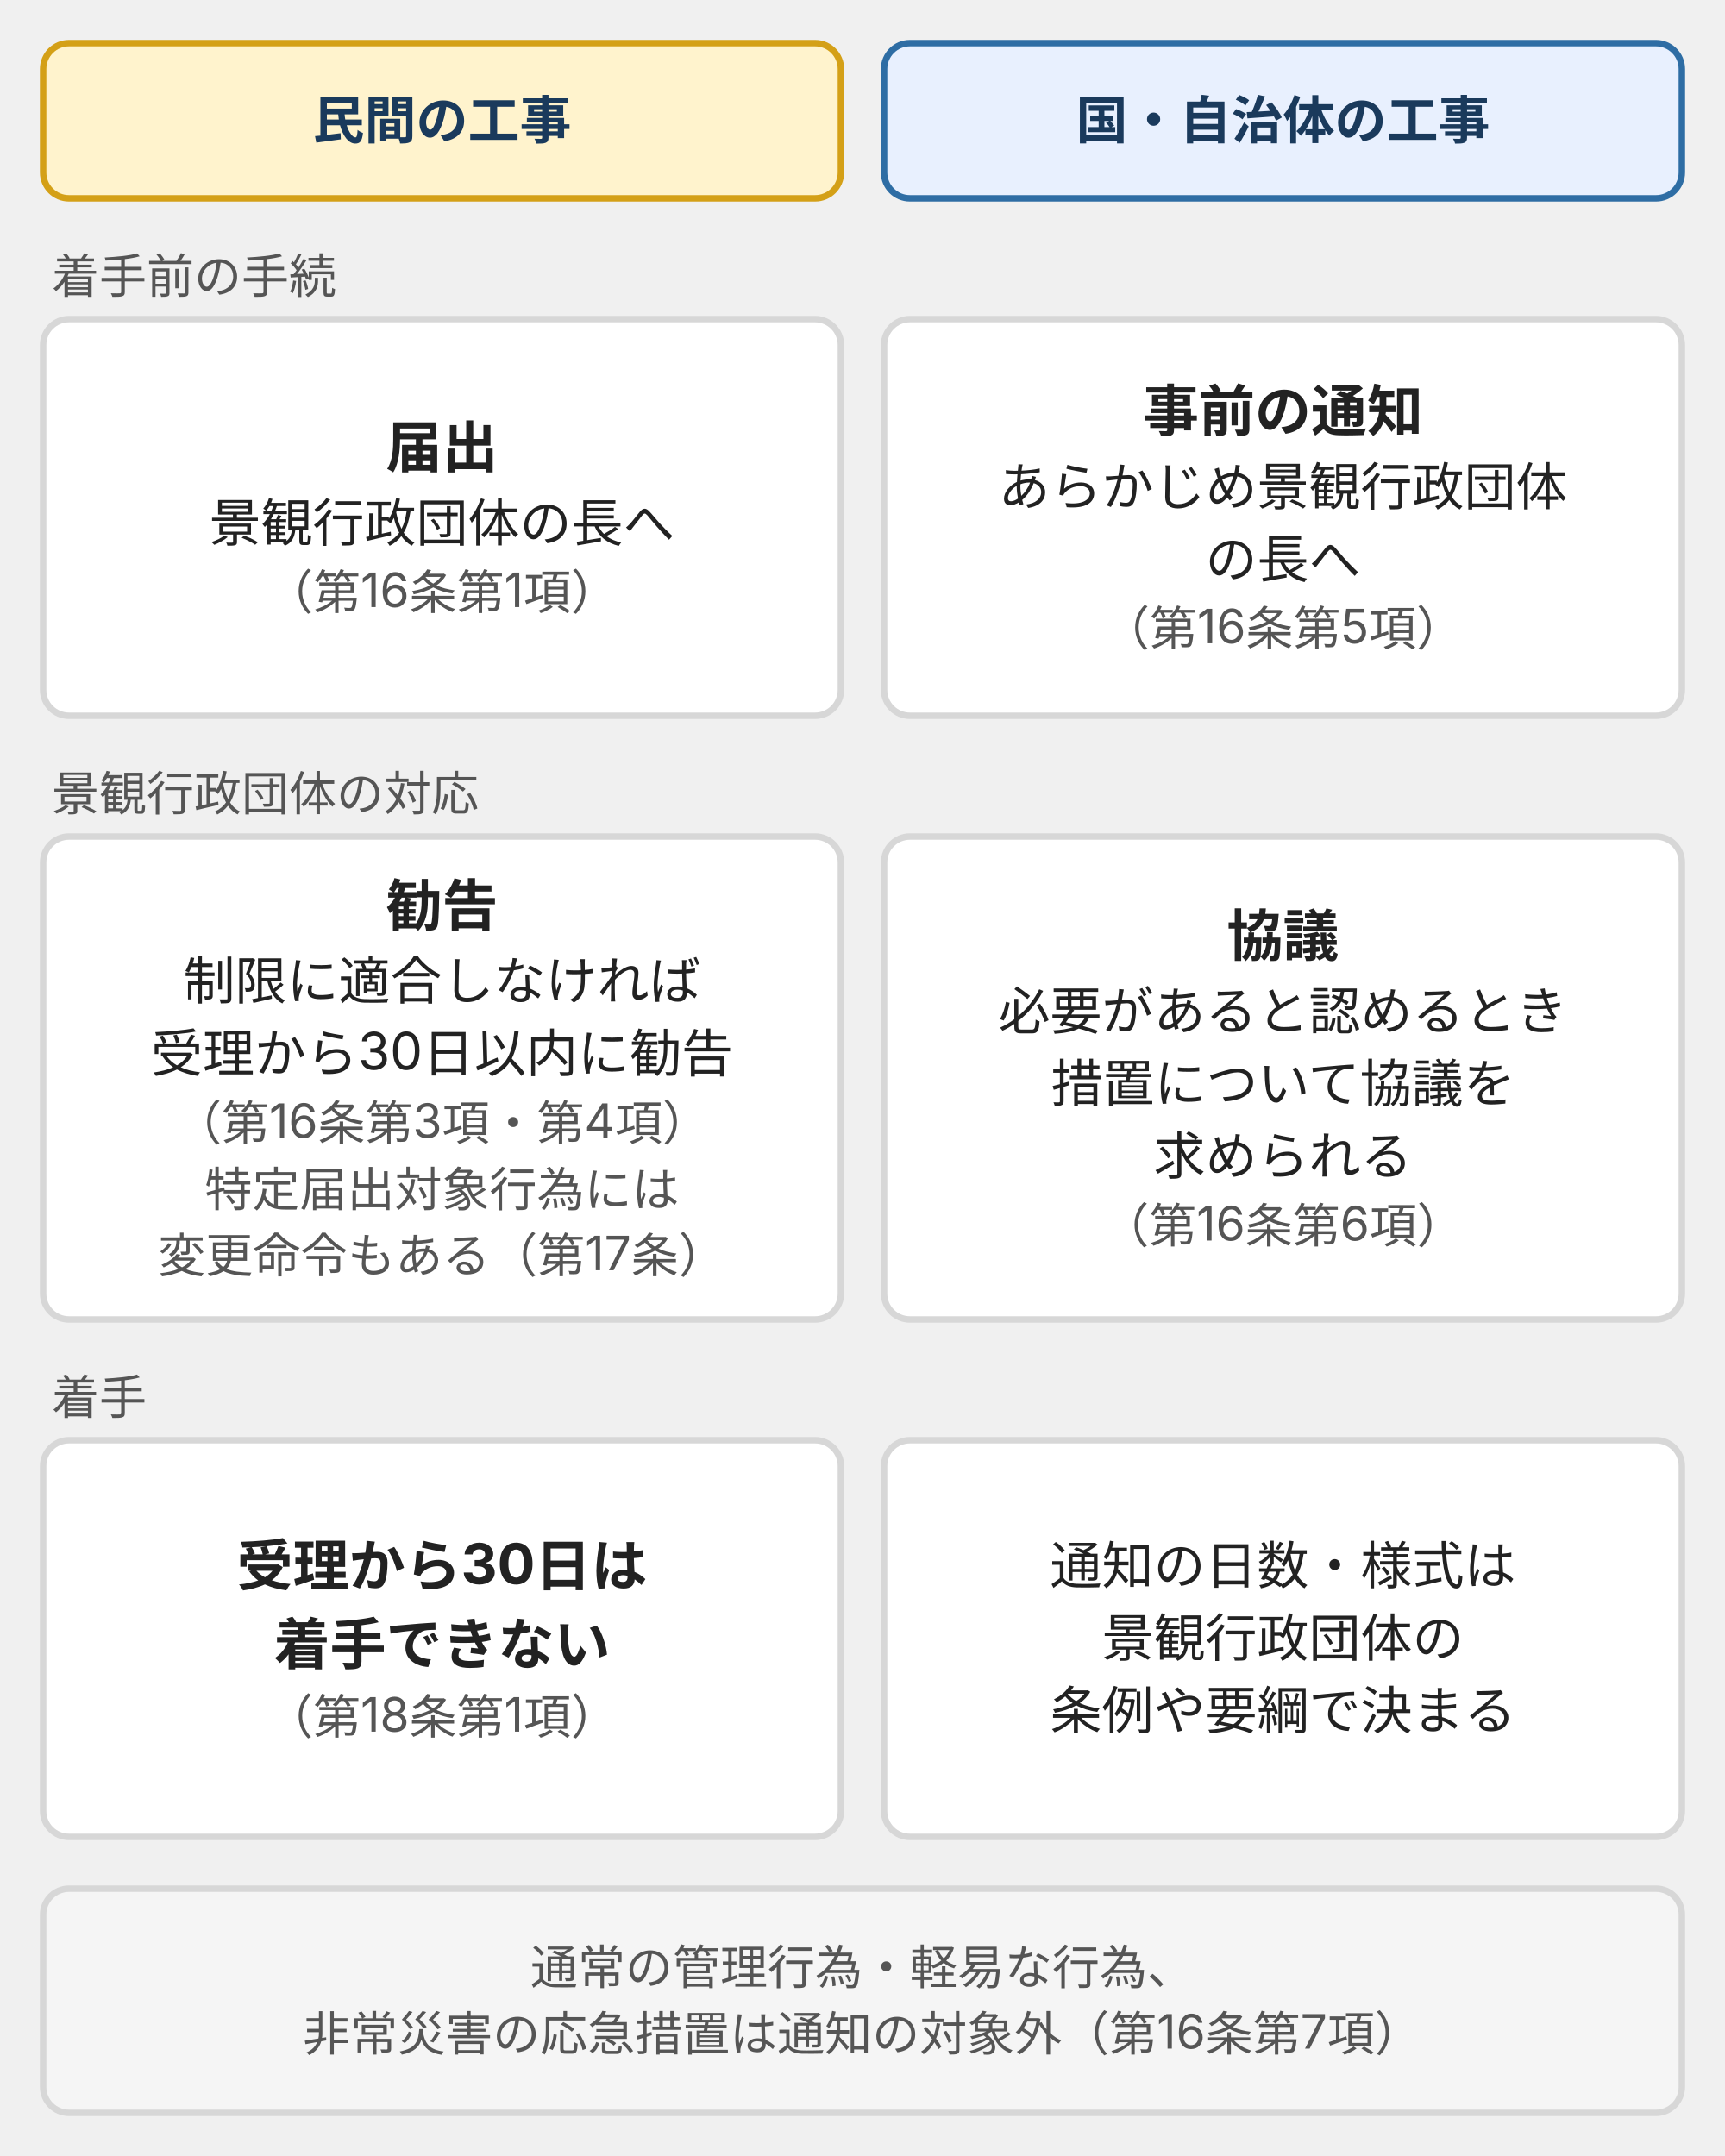
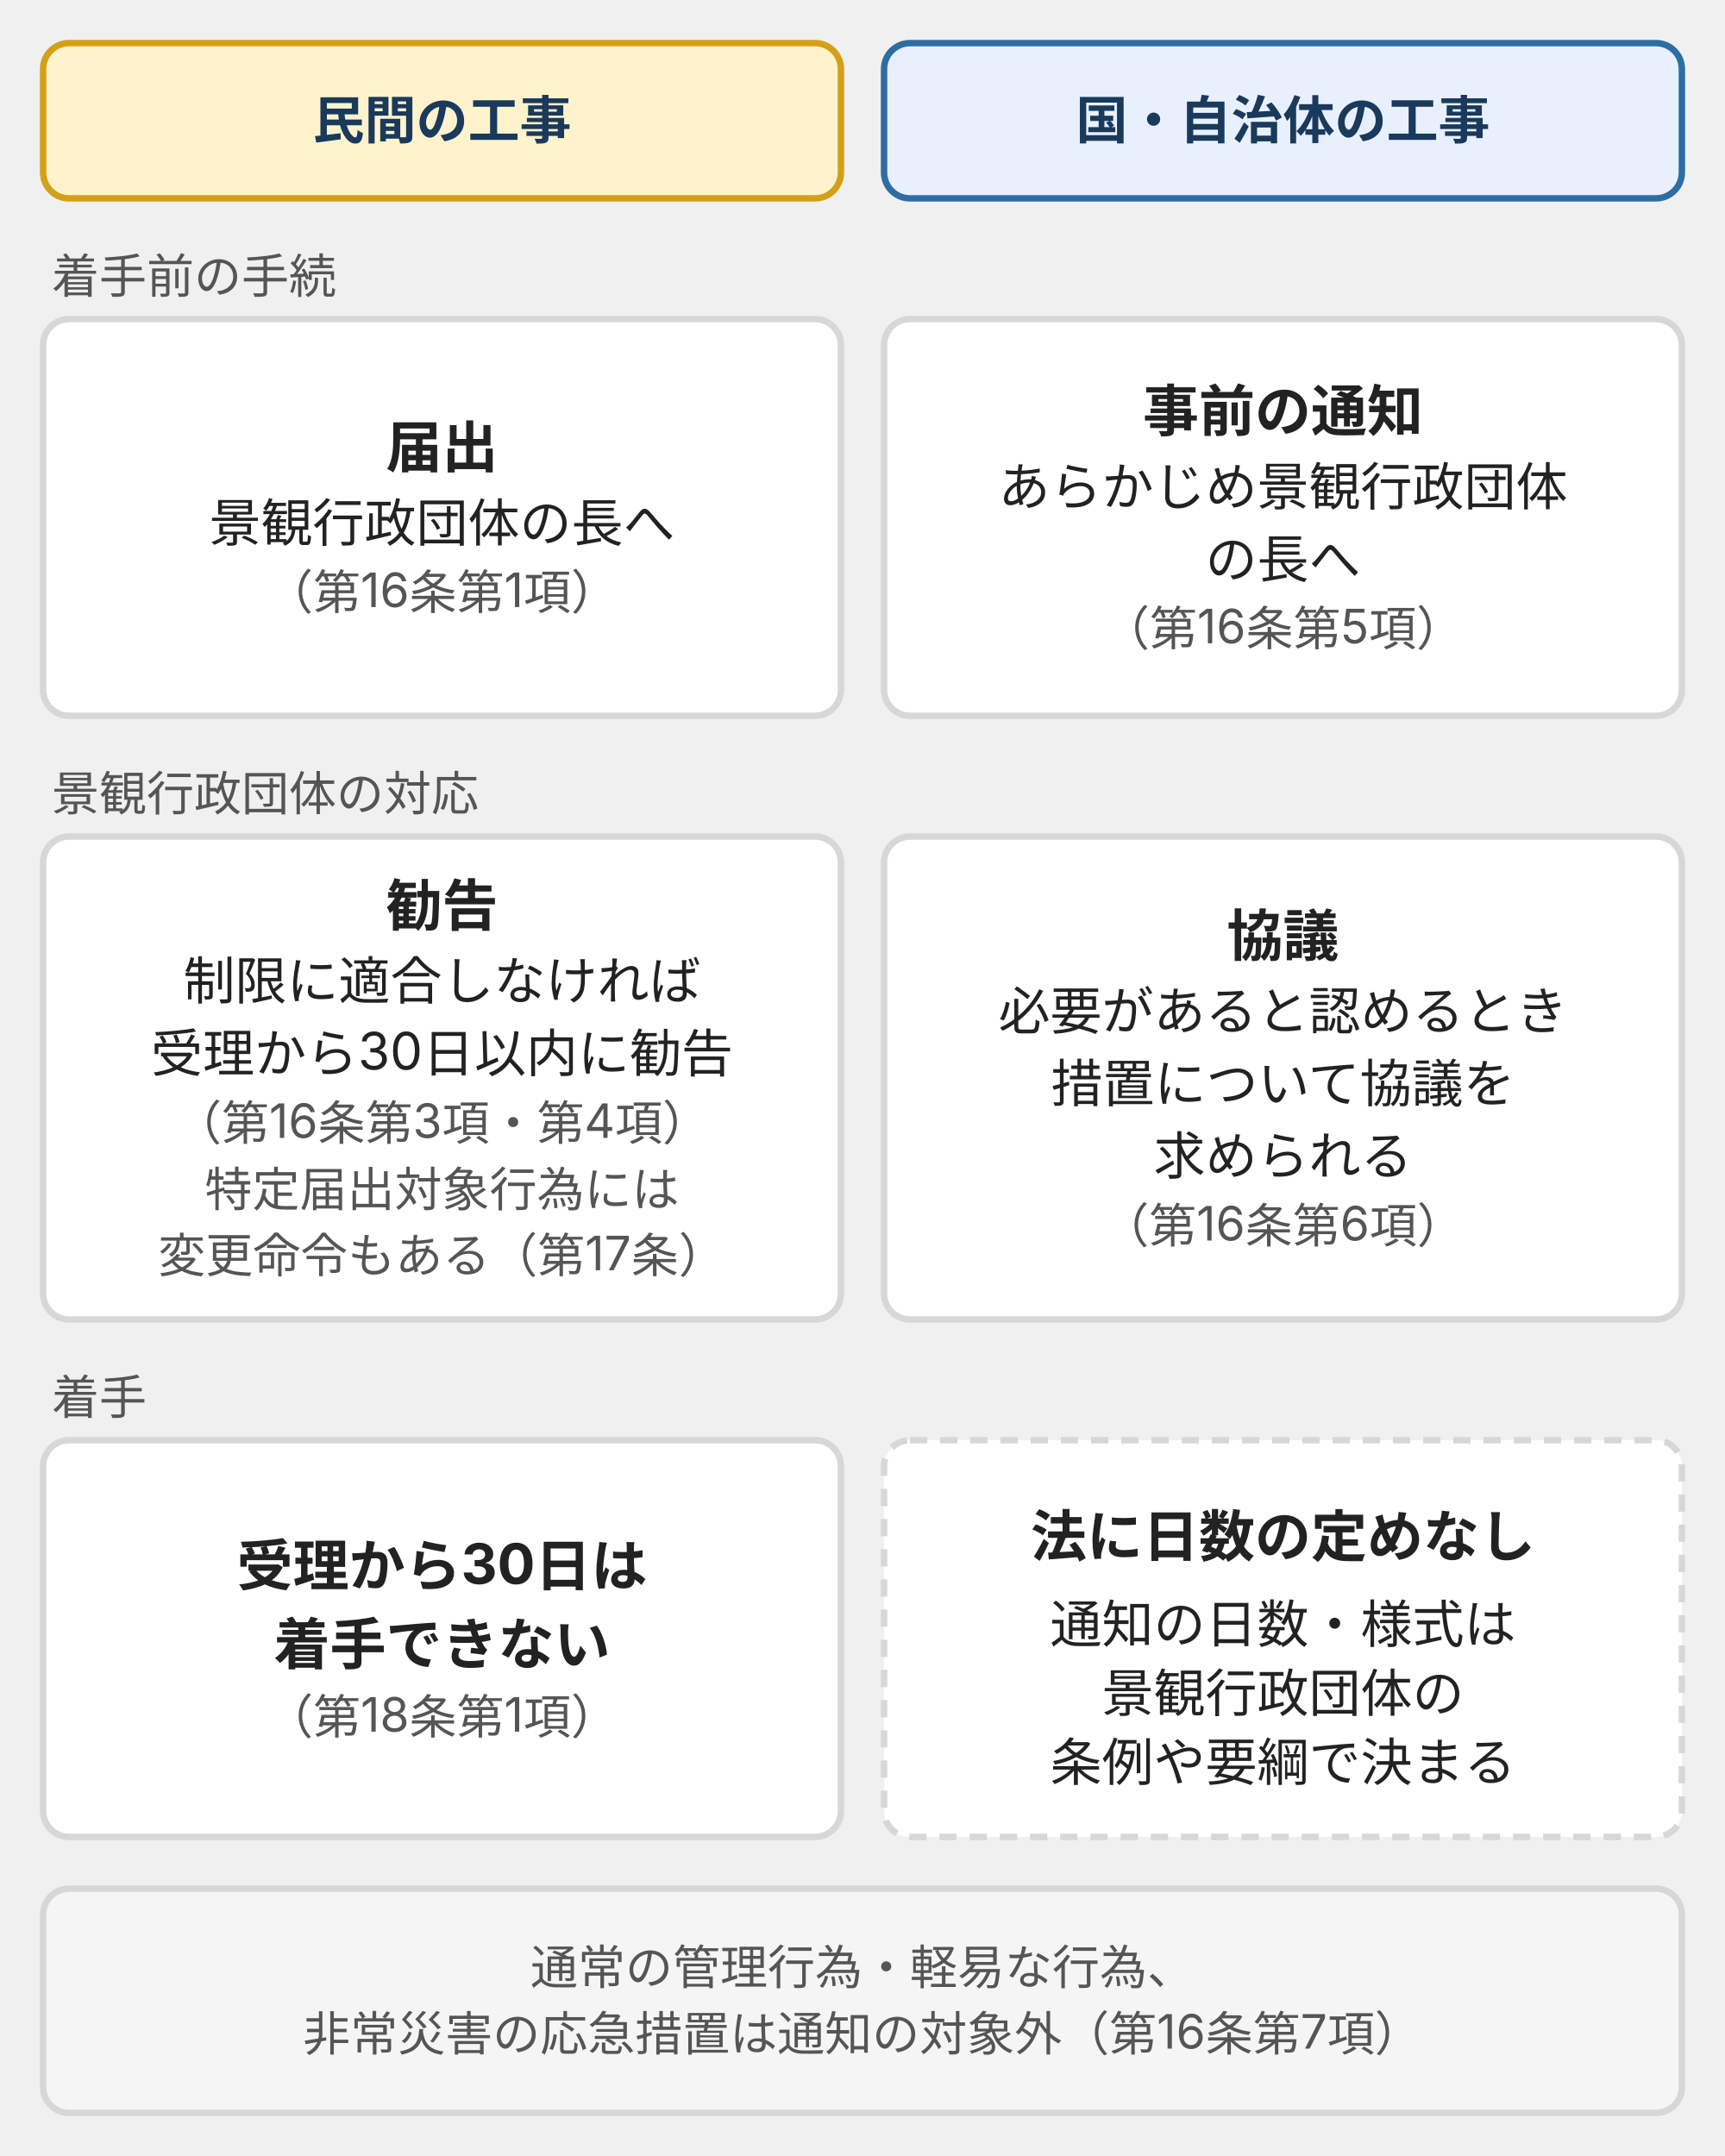
<svg xmlns="http://www.w3.org/2000/svg" viewBox="0 0 400 500" style="max-width:400px;width:100%" role="img" aria-label="景観法の手続を、行為者と手続の2軸で比べた図。民間の工事は届出、勧告や変更命令、受理から30日は着手できない。国・自治体の工事は事前の通知と、景観行政団体からの協議になる。">
  <defs>
    <style>
      text { font-family: Inter, "Noto Sans JP", "Hiragino Kaku Gothic ProN", "Hiragino Sans", sans-serif; font-size: 12px; fill: #222; }
      .tt { font-size: 13px; font-weight: bold; fill: #1a3a5c; }
      .tb { font-size: 12px; font-weight: bold; fill: #1a3a5c; }
      .tx { font-size: 12px; fill: #222; }
      .ts { font-size: 11px; fill: #555; }
      .tn { font-size: 13px; font-weight: bold; fill: #222; }
      .b-brand { fill: #e8f0fe; stroke: #2e6da4; stroke-width: 1.5; }
      .b-pos { fill: #d0e8d0; stroke: #3a7d44; stroke-width: 1.5; }
      .b-warn { fill: #fff3cd; stroke: #d4a017; stroke-width: 1.5; }
      .b-dan { fill: #f8d7da; stroke: #b22234; stroke-width: 1.5; }
      .b-sur { fill: #f5f5f5; stroke: #d7d7d7; stroke-width: 1.5; }
      .b-wh { fill: #ffffff; stroke: #d7d7d7; stroke-width: 1.5; }
      .a { stroke: #2e6da4; stroke-width: 2; fill: none; }
      .ln { stroke: #8a8a8a; stroke-width: 1; fill: none; }
      .ld { stroke: #8a8a8a; stroke-width: 1; fill: none; stroke-dasharray: 3 3; }
    </style>
    <marker id="ah" markerUnits="userSpaceOnUse" markerWidth="9" markerHeight="8" refX="8" refY="4" orient="auto">
      <polygon points="0,0 9,4 0,8" fill="#2e6da4" />
    </marker>
  </defs>
  <rect class="b-warn" x="10" y="10" width="185" height="36" rx="6" />
  <text class="tb" x="102.5" y="32.2" text-anchor="middle">民間の工事</text>
  <rect class="b-brand" x="205" y="10" width="185" height="36" rx="6" />
  <text class="tb" x="297.5" y="32.2" text-anchor="middle">国・自治体の工事</text>
  <text class="ts" x="12" y="68">着手前の手続</text>
  <rect class="b-wh" x="10" y="74" width="185" height="92" rx="6" />
  <text class="tn" x="102.5" y="108.4" text-anchor="middle">届出</text>
  <text class="tx" x="102.5" y="125.6" text-anchor="middle">景観行政団体の長へ</text>
  <text class="ts" x="102.5" y="141.3" text-anchor="middle">（第16条第1項）</text>
  <rect class="b-wh" x="205" y="74" width="185" height="92" rx="6" />
  <text class="tn" x="297.5" y="100.0" text-anchor="middle">事前の通知</text>
  <text class="tx" x="297.5" y="117.2" text-anchor="middle">あらかじめ景観行政団体</text>
  <text class="tx" x="297.5" y="134.0" text-anchor="middle">の長へ</text>
  <text class="ts" x="297.5" y="149.7" text-anchor="middle">（第16条第5項）</text>
  <text class="ts" x="12" y="188">景観行政団体の対応</text>
  <rect class="b-wh" x="10" y="194" width="185" height="112" rx="6" />
  <text class="tn" x="102.5" y="214.7" text-anchor="middle">勧告</text>
  <text class="tx" x="102.5" y="231.8" text-anchor="middle">制限に適合しなければ</text>
  <text class="tx" x="102.5" y="248.6" text-anchor="middle">受理から30日以内に勧告</text>
  <text class="ts" x="102.5" y="264.4" text-anchor="middle">（第16条第3項・第4項）</text>
  <text class="ts" x="102.5" y="279.8" text-anchor="middle">特定届出対象行為には</text>
  <text class="ts" x="102.5" y="295.1" text-anchor="middle">変更命令もある（第17条）</text>
  <rect class="b-wh" x="205" y="194" width="185" height="112" rx="6" />
  <text class="tn" x="297.5" y="221.7" text-anchor="middle">協議</text>
  <text class="tx" x="297.5" y="238.8" text-anchor="middle">必要があると認めるとき</text>
  <text class="tx" x="297.5" y="255.6" text-anchor="middle">措置について協議を</text>
  <text class="tx" x="297.5" y="272.4" text-anchor="middle">求められる</text>
  <text class="ts" x="297.5" y="288.2" text-anchor="middle">（第16条第6項）</text>
  <text class="ts" x="12" y="328">着手</text>
  <rect class="b-wh" x="10" y="334" width="185" height="92" rx="6" />
  <text class="tn" x="102.5" y="367.8" text-anchor="middle">受理から30日は</text>
  <text class="tn" x="102.5" y="386.0" text-anchor="middle">着手できない</text>
  <text class="ts" x="102.5" y="402.1" text-anchor="middle">（第18条第1項）</text>
-   <rect class="b-wh" x="205" y="334" width="185" height="92" rx="6" />
-   <text class="tx" x="297.5" y="367.4" text-anchor="middle">通知の日数・様式は</text>
-   <text class="tx" x="297.5" y="384.2" text-anchor="middle">景観行政団体の</text>
-   <text class="tx" x="297.5" y="401.0" text-anchor="middle">条例や要綱で決まる</text>
+   <rect class="b-wh" x="205" y="334" width="185" height="92" rx="6" style="stroke-dasharray:4 3" />
+   <text class="tn" x="297.5" y="361" text-anchor="middle">法に日数の定めなし</text>
+   <text class="tx" x="297.5" y="381" text-anchor="middle">通知の日数・様式は</text>
+   <text class="tx" x="297.5" y="397" text-anchor="middle">景観行政団体の</text>
+   <text class="tx" x="297.5" y="413" text-anchor="middle">条例や要綱で決まる</text>
  <rect class="b-sur" x="10" y="438" width="380" height="52" rx="6" />
  <text class="ts" x="200.0" y="460.2" text-anchor="middle">通常の管理行為・軽易な行為、</text>
  <text class="ts" x="200.0" y="475.6" text-anchor="middle">非常災害の応急措置は通知の対象外（第16条第7項）</text>
</svg>
